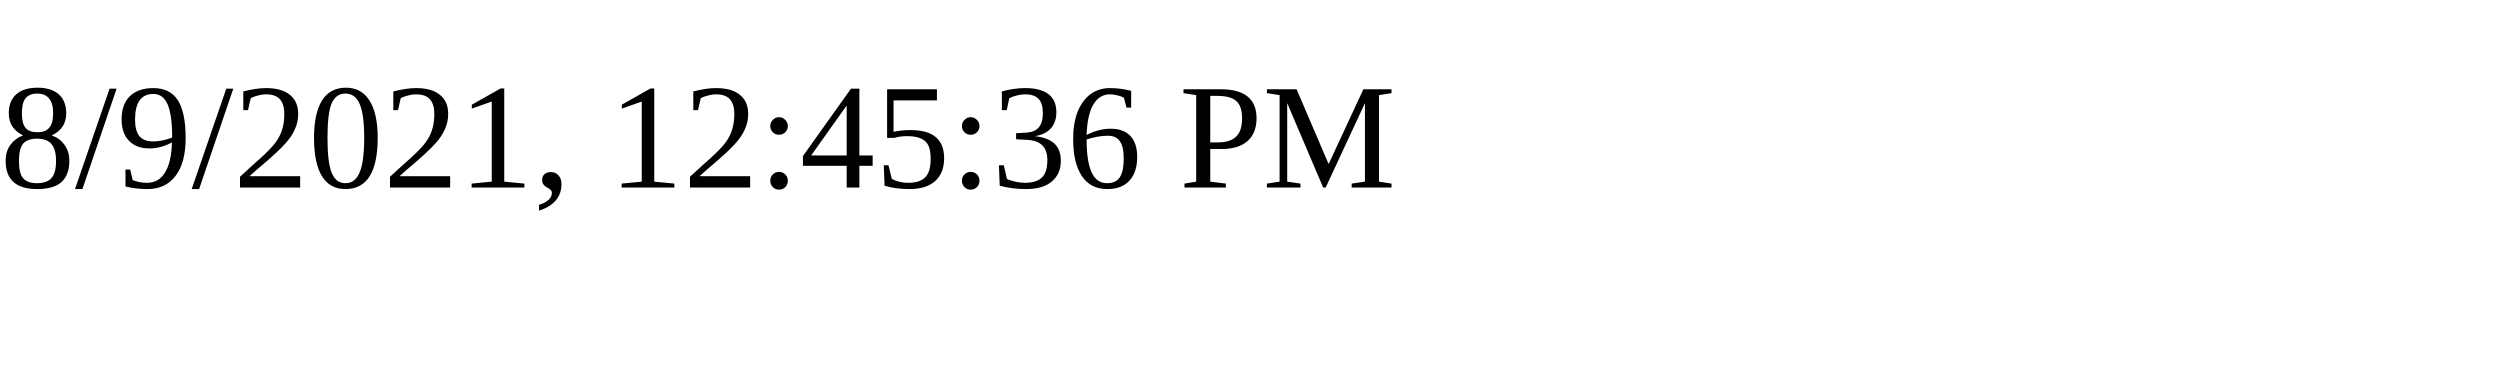
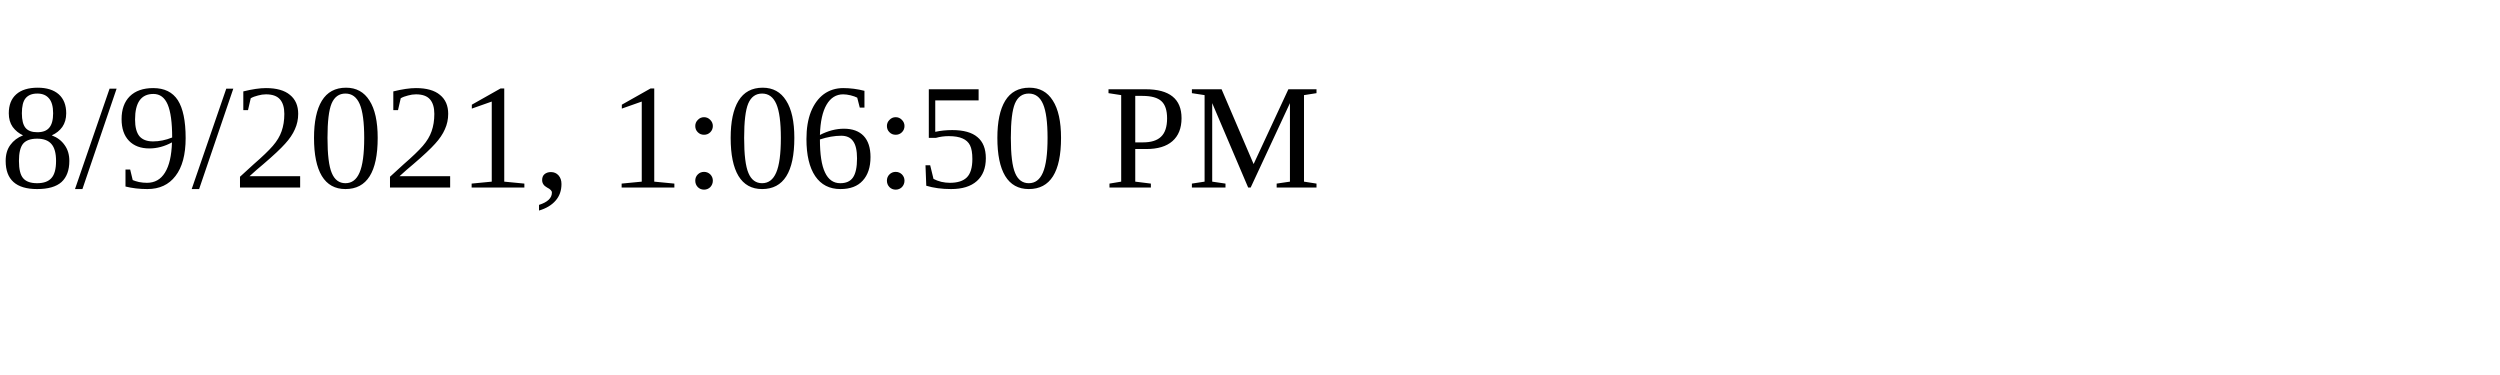
<svg xmlns="http://www.w3.org/2000/svg" height="30" width="200">
-   <text x="0" y="15">8/9/2021, 12:45:36 PM</text>
+   <text x="0" y="15">8/9/2021, 1:06:50 PM</text>
</svg>
